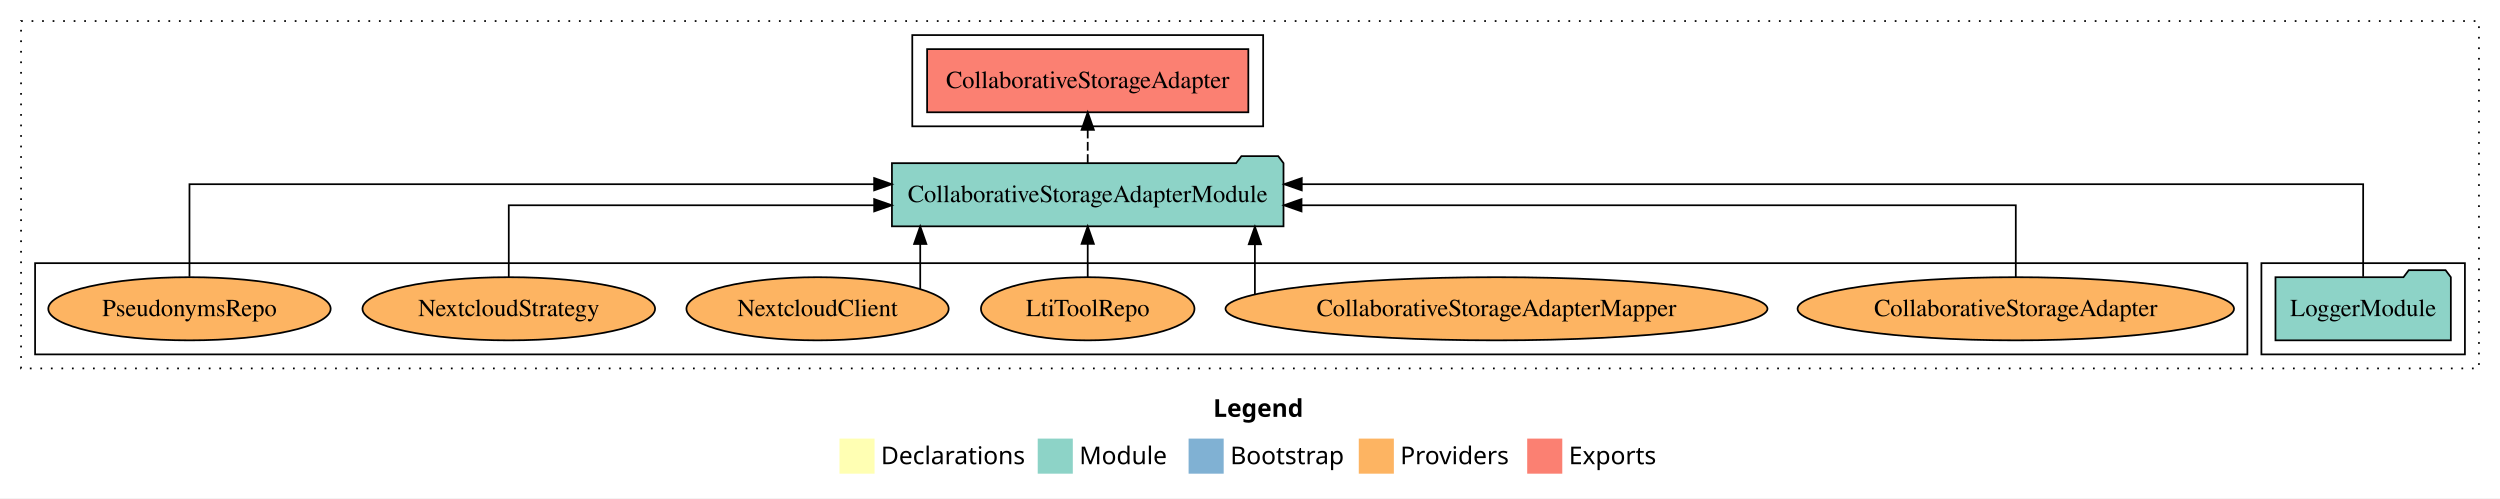
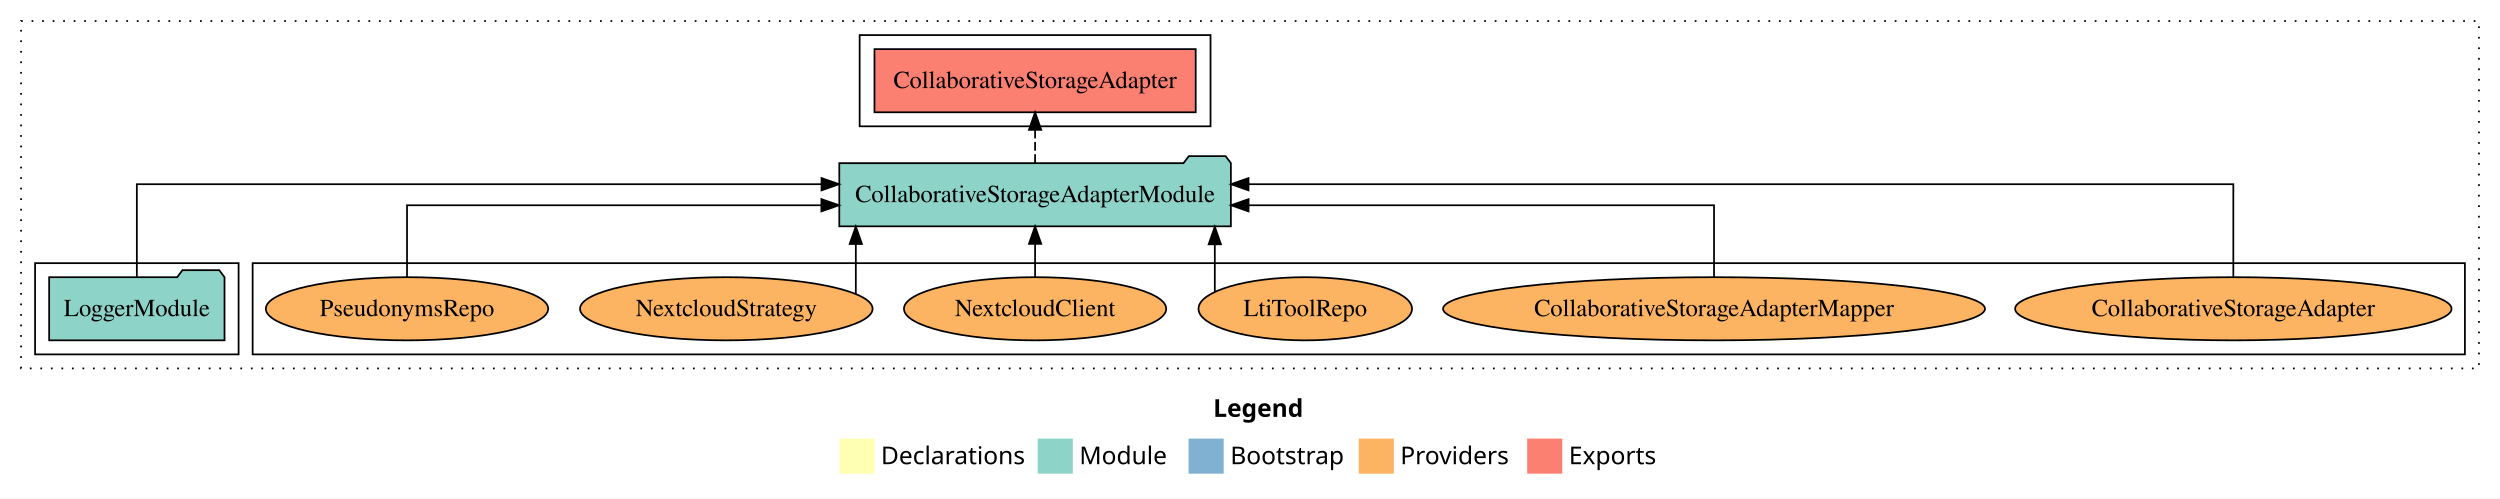
<svg xmlns="http://www.w3.org/2000/svg" width="1425pt" height="284pt" viewBox="0.00 0.00 1425.00 284.00">
  <g id="graph0" class="graph" transform="scale(1 1) rotate(0) translate(4 280)">
    <polygon fill="white" stroke="transparent" points="-4,4 -4,-280 1421,-280 1421,4 -4,4" />
    <text text-anchor="start" x="687.51" y="-42.4" font-family="Times-12" font-weight="bold" font-size="14.00">Legend</text>
    <polygon fill="#ffffb3" stroke="transparent" points="474.5,-10 474.5,-30 494.5,-30 494.5,-10 474.5,-10" />
    <text text-anchor="start" x="498.13" y="-15.4" font-family="Times-12" font-size="14.00">  Declarations</text>
    <polygon fill="#8dd3c7" stroke="transparent" points="587.5,-10 587.5,-30 607.5,-30 607.5,-10 587.5,-10" />
    <text text-anchor="start" x="611.23" y="-15.4" font-family="Times-12" font-size="14.00">  Module</text>
    <polygon fill="#80b1d3" stroke="transparent" points="673.5,-10 673.5,-30 693.5,-30 693.5,-10 673.5,-10" />
    <text text-anchor="start" x="697.28" y="-15.4" font-family="Times-12" font-size="14.00">  Bootstrap</text>
    <polygon fill="#fdb462" stroke="transparent" points="770.5,-10 770.5,-30 790.5,-30 790.5,-10 770.5,-10" />
    <text text-anchor="start" x="794.17" y="-15.4" font-family="Times-12" font-size="14.00">  Providers</text>
    <polygon fill="#fb8072" stroke="transparent" points="866.5,-10 866.5,-30 886.5,-30 886.5,-10 866.5,-10" />
    <text text-anchor="start" x="890.23" y="-15.4" font-family="Times-12" font-size="14.00">  Exports</text>
    <g id="clust1" class="cluster">
      <polygon fill="none" stroke="black" stroke-dasharray="1,5" points="8,-70 8,-268 1409,-268 1409,-70 8,-70" />
    </g>
+     <g id="clust6" class="cluster">
+       <polygon fill="none" stroke="black" points="140,-78 140,-130 1401,-130 1401,-78 140,-78" />
+     </g>
    <g id="clust4" class="cluster">
-       <polygon fill="none" stroke="black" points="516,-208 516,-260 716,-260 716,-208 516,-208" />
+       <polygon fill="none" stroke="black" points="486,-208 486,-260 686,-260 686,-208 486,-208" />
    </g>
    <g id="clust3" class="cluster">
-       <polygon fill="none" stroke="black" points="1285,-78 1285,-130 1401,-130 1401,-78 1285,-78" />
-     </g>
-     <g id="clust6" class="cluster">
-       <polygon fill="none" stroke="black" points="16,-78 16,-130 1277,-130 1277,-78 16,-78" />
+       <polygon fill="none" stroke="black" points="16,-78 16,-130 132,-130 132,-78 16,-78" />
    </g>
    <g id="node1" class="node">
-       <polygon fill="#8dd3c7" stroke="black" points="1392.98,-122 1389.98,-126 1368.98,-126 1365.98,-122 1293.02,-122 1293.02,-86 1392.98,-86 1392.98,-122" />
-       <text text-anchor="middle" x="1343" y="-99.8" font-family="Times,serif" font-size="14.00">LoggerModule</text>
+       <polygon fill="#8dd3c7" stroke="black" points="123.98,-122 120.98,-126 99.98,-126 96.98,-122 24.02,-122 24.02,-86 123.98,-86 123.98,-122" />
+       <text text-anchor="middle" x="74" y="-99.8" font-family="Times,serif" font-size="14.00">LoggerModule</text>
    </g>
    <g id="node2" class="node">
-       <polygon fill="#8dd3c7" stroke="black" points="727.6,-187 724.6,-191 703.6,-191 700.6,-187 504.4,-187 504.4,-151 727.6,-151 727.6,-187" />
-       <text text-anchor="middle" x="616" y="-164.8" font-family="Times,serif" font-size="14.00">CollaborativeStorageAdapterModule</text>
+       <polygon fill="#8dd3c7" stroke="black" points="697.6,-187 694.6,-191 673.6,-191 670.6,-187 474.4,-187 474.4,-151 697.6,-151 697.6,-187" />
+       <text text-anchor="middle" x="586" y="-164.8" font-family="Times,serif" font-size="14.00">CollaborativeStorageAdapterModule</text>
    </g>
    <g id="edge1" class="edge">
-       <path fill="none" stroke="black" d="M1343,-122.28C1343,-143.32 1343,-175 1343,-175 1343,-175 738,-175 738,-175" />
-       <polygon fill="black" stroke="black" points="738,-171.5 728,-175 738,-178.5 738,-171.5" />
+       <path fill="none" stroke="black" d="M74,-122.28C74,-143.32 74,-175 74,-175 74,-175 464.27,-175 464.27,-175" />
+       <polygon fill="black" stroke="black" points="464.27,-178.5 474.27,-175 464.27,-171.5 464.27,-178.5" />
    </g>
    <g id="node3" class="node">
-       <polygon fill="#fb8072" stroke="black" points="707.55,-252 524.45,-252 524.45,-216 707.55,-216 707.55,-252" />
-       <text text-anchor="middle" x="616" y="-229.8" font-family="Times,serif" font-size="14.00">CollaborativeStorageAdapter </text>
+       <polygon fill="#fb8072" stroke="black" points="677.55,-252 494.45,-252 494.45,-216 677.55,-216 677.55,-252" />
+       <text text-anchor="middle" x="586" y="-229.8" font-family="Times,serif" font-size="14.00">CollaborativeStorageAdapter </text>
    </g>
    <g id="edge2" class="edge">
-       <path fill="none" stroke="black" stroke-dasharray="5,2" d="M616,-187.11C616,-187.11 616,-205.99 616,-205.99" />
-       <polygon fill="black" stroke="black" points="612.5,-205.99 616,-215.99 619.5,-205.99 612.5,-205.99" />
+       <path fill="none" stroke="black" stroke-dasharray="5,2" d="M586,-187.11C586,-187.11 586,-205.99 586,-205.99" />
+       <polygon fill="black" stroke="black" points="582.5,-205.99 586,-215.99 589.5,-205.99 582.5,-205.99" />
    </g>
    <g id="node4" class="node">
-       <ellipse fill="#fdb462" stroke="black" cx="1145" cy="-104" rx="124.4" ry="18" />
-       <text text-anchor="middle" x="1145" y="-99.8" font-family="Times,serif" font-size="14.00">CollaborativeStorageAdapter</text>
+       <ellipse fill="#fdb462" stroke="black" cx="1269" cy="-104" rx="124.4" ry="18" />
+       <text text-anchor="middle" x="1269" y="-99.8" font-family="Times,serif" font-size="14.00">CollaborativeStorageAdapter</text>
    </g>
    <g id="edge3" class="edge">
-       <path fill="none" stroke="black" d="M1145,-122.02C1145,-139.37 1145,-163 1145,-163 1145,-163 737.86,-163 737.86,-163" />
-       <polygon fill="black" stroke="black" points="737.86,-159.5 727.86,-163 737.86,-166.5 737.86,-159.5" />
+       <path fill="none" stroke="black" d="M1269,-122.28C1269,-143.32 1269,-175 1269,-175 1269,-175 707.64,-175 707.64,-175" />
+       <polygon fill="black" stroke="black" points="707.64,-171.5 697.64,-175 707.64,-178.5 707.64,-171.5" />
    </g>
    <g id="node5" class="node">
-       <ellipse fill="#fdb462" stroke="black" cx="849" cy="-104" rx="154.45" ry="18" />
-       <text text-anchor="middle" x="849" y="-99.8" font-family="Times,serif" font-size="14.00">CollaborativeStorageAdapterMapper</text>
+       <ellipse fill="#fdb462" stroke="black" cx="973" cy="-104" rx="154.45" ry="18" />
+       <text text-anchor="middle" x="973" y="-99.8" font-family="Times,serif" font-size="14.00">CollaborativeStorageAdapterMapper</text>
    </g>
    <g id="edge4" class="edge">
-       <path fill="none" stroke="black" d="M711.29,-112.23C711.29,-112.23 711.29,-140.76 711.29,-140.76" />
-       <polygon fill="black" stroke="black" points="707.79,-140.76 711.29,-150.76 714.79,-140.76 707.79,-140.76" />
+       <path fill="none" stroke="black" d="M973,-122.02C973,-139.37 973,-163 973,-163 973,-163 707.68,-163 707.68,-163" />
+       <polygon fill="black" stroke="black" points="707.68,-159.5 697.68,-163 707.68,-166.5 707.68,-159.5" />
    </g>
    <g id="node6" class="node">
-       <ellipse fill="#fdb462" stroke="black" cx="616" cy="-104" rx="60.85" ry="18" />
-       <text text-anchor="middle" x="616" y="-99.8" font-family="Times,serif" font-size="14.00">LtiToolRepo</text>
+       <ellipse fill="#fdb462" stroke="black" cx="740" cy="-104" rx="60.85" ry="18" />
+       <text text-anchor="middle" x="740" y="-99.8" font-family="Times,serif" font-size="14.00">LtiToolRepo</text>
    </g>
    <g id="edge5" class="edge">
-       <path fill="none" stroke="black" d="M616,-122.11C616,-122.11 616,-140.99 616,-140.99" />
-       <polygon fill="black" stroke="black" points="612.5,-140.99 616,-150.99 619.5,-140.99 612.5,-140.99" />
+       <path fill="none" stroke="black" d="M688.44,-113.59C688.44,-113.59 688.44,-140.75 688.44,-140.75" />
+       <polygon fill="black" stroke="black" points="684.94,-140.75 688.44,-150.75 691.94,-140.75 684.94,-140.75" />
    </g>
    <g id="node7" class="node">
-       <ellipse fill="#fdb462" stroke="black" cx="462" cy="-104" rx="74.74" ry="18" />
-       <text text-anchor="middle" x="462" y="-99.8" font-family="Times,serif" font-size="14.00">NextcloudClient</text>
+       <ellipse fill="#fdb462" stroke="black" cx="586" cy="-104" rx="74.74" ry="18" />
+       <text text-anchor="middle" x="586" y="-99.8" font-family="Times,serif" font-size="14.00">NextcloudClient</text>
    </g>
    <g id="edge6" class="edge">
-       <path fill="none" stroke="black" d="M520.53,-115.32C520.53,-115.32 520.53,-140.94 520.53,-140.94" />
-       <polygon fill="black" stroke="black" points="517.03,-140.94 520.53,-150.94 524.03,-140.94 517.03,-140.94" />
+       <path fill="none" stroke="black" d="M586,-122.11C586,-122.11 586,-140.99 586,-140.99" />
+       <polygon fill="black" stroke="black" points="582.5,-140.99 586,-150.99 589.5,-140.99 582.5,-140.99" />
    </g>
    <g id="node8" class="node">
-       <ellipse fill="#fdb462" stroke="black" cx="286" cy="-104" rx="83.39" ry="18" />
-       <text text-anchor="middle" x="286" y="-99.8" font-family="Times,serif" font-size="14.00">NextcloudStrategy</text>
+       <ellipse fill="#fdb462" stroke="black" cx="410" cy="-104" rx="83.39" ry="18" />
+       <text text-anchor="middle" x="410" y="-99.8" font-family="Times,serif" font-size="14.00">NextcloudStrategy</text>
    </g>
    <g id="edge7" class="edge">
-       <path fill="none" stroke="black" d="M286,-122.02C286,-139.37 286,-163 286,-163 286,-163 494.28,-163 494.28,-163" />
-       <polygon fill="black" stroke="black" points="494.28,-166.5 504.28,-163 494.28,-159.5 494.28,-166.5" />
+       <path fill="none" stroke="black" d="M483.82,-112.5C483.82,-112.5 483.82,-140.91 483.82,-140.91" />
+       <polygon fill="black" stroke="black" points="480.32,-140.91 483.82,-150.91 487.32,-140.91 480.32,-140.91" />
    </g>
    <g id="node9" class="node">
-       <ellipse fill="#fdb462" stroke="black" cx="104" cy="-104" rx="80.48" ry="18" />
-       <text text-anchor="middle" x="104" y="-99.8" font-family="Times,serif" font-size="14.00">PseudonymsRepo</text>
+       <ellipse fill="#fdb462" stroke="black" cx="228" cy="-104" rx="80.48" ry="18" />
+       <text text-anchor="middle" x="228" y="-99.8" font-family="Times,serif" font-size="14.00">PseudonymsRepo</text>
    </g>
    <g id="edge8" class="edge">
-       <path fill="none" stroke="black" d="M104,-122.28C104,-143.32 104,-175 104,-175 104,-175 494.27,-175 494.27,-175" />
-       <polygon fill="black" stroke="black" points="494.27,-178.5 504.27,-175 494.27,-171.5 494.27,-178.5" />
+       <path fill="none" stroke="black" d="M228,-122.02C228,-139.37 228,-163 228,-163 228,-163 464.2,-163 464.2,-163" />
+       <polygon fill="black" stroke="black" points="464.2,-166.5 474.2,-163 464.2,-159.5 464.2,-166.5" />
    </g>
  </g>
</svg>
